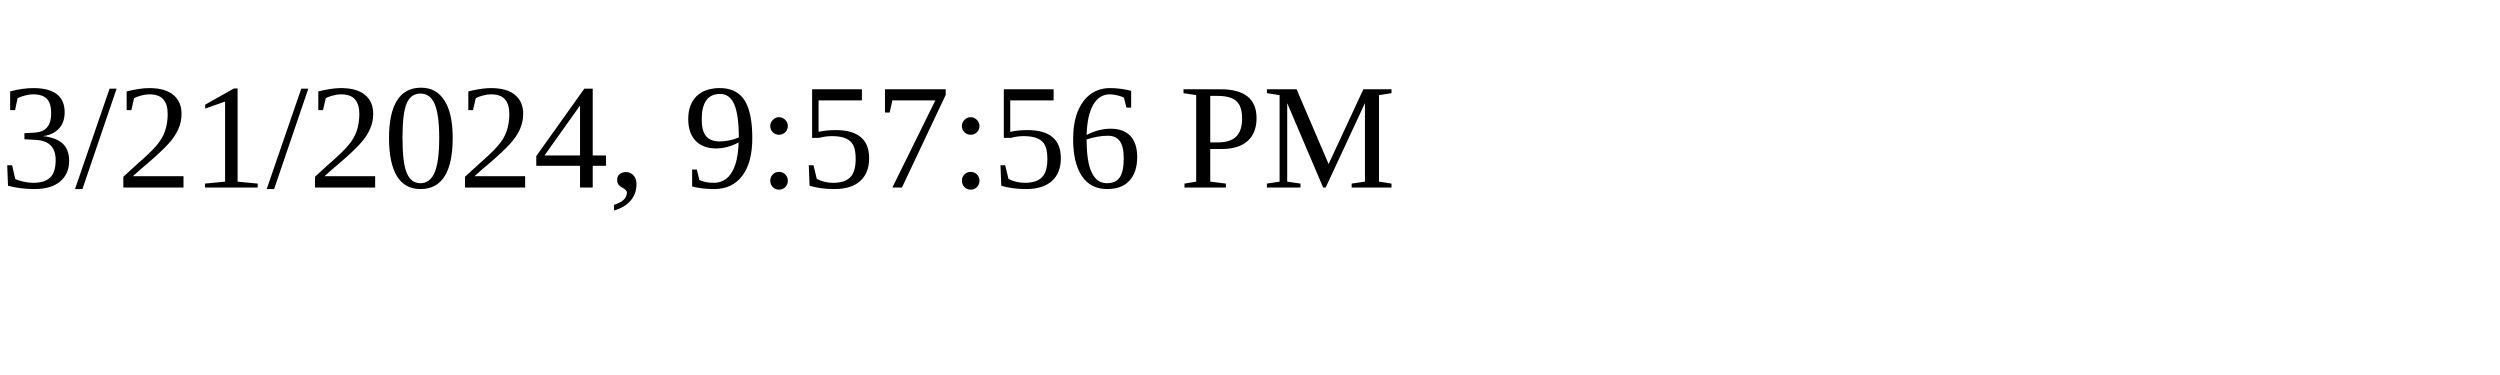
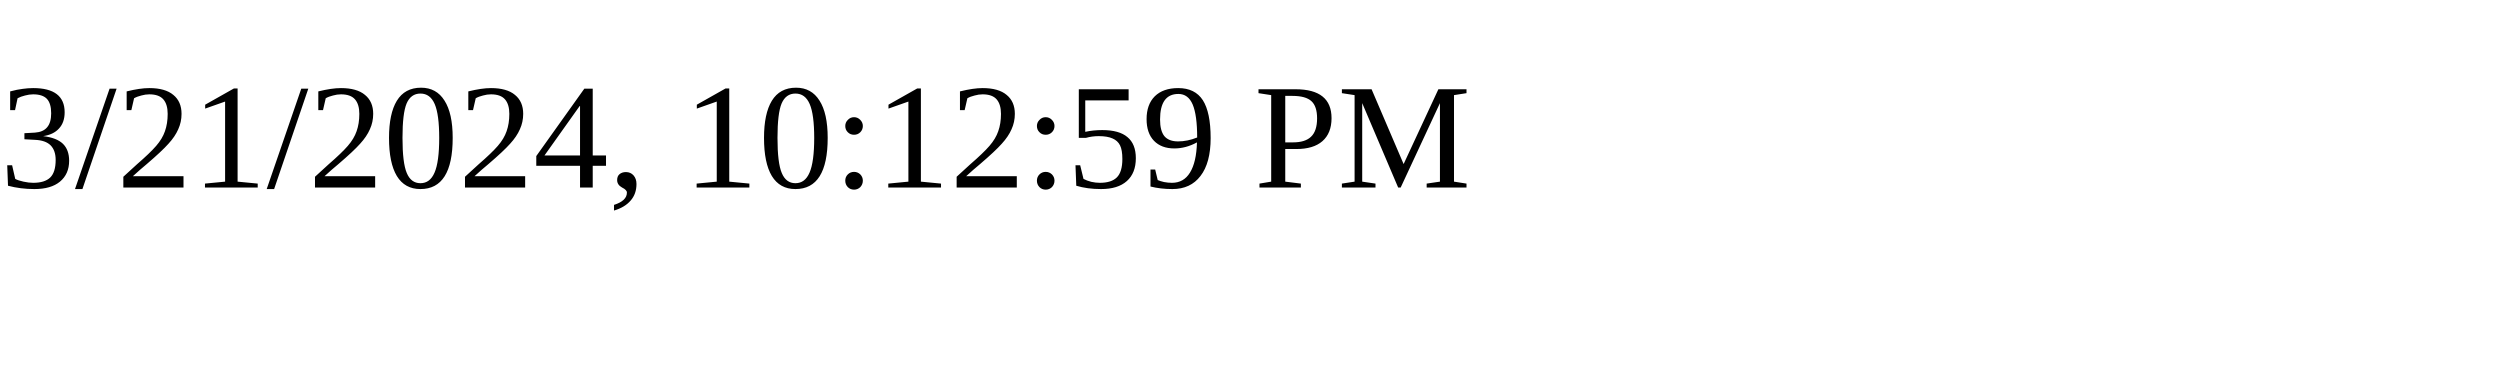
<svg xmlns="http://www.w3.org/2000/svg" height="30" width="200">
-   <text x="0" y="15">3/21/2024, 9:57:56 PM</text>
+   <text x="0" y="15">3/21/2024, 10:12:59 PM</text>
</svg>
